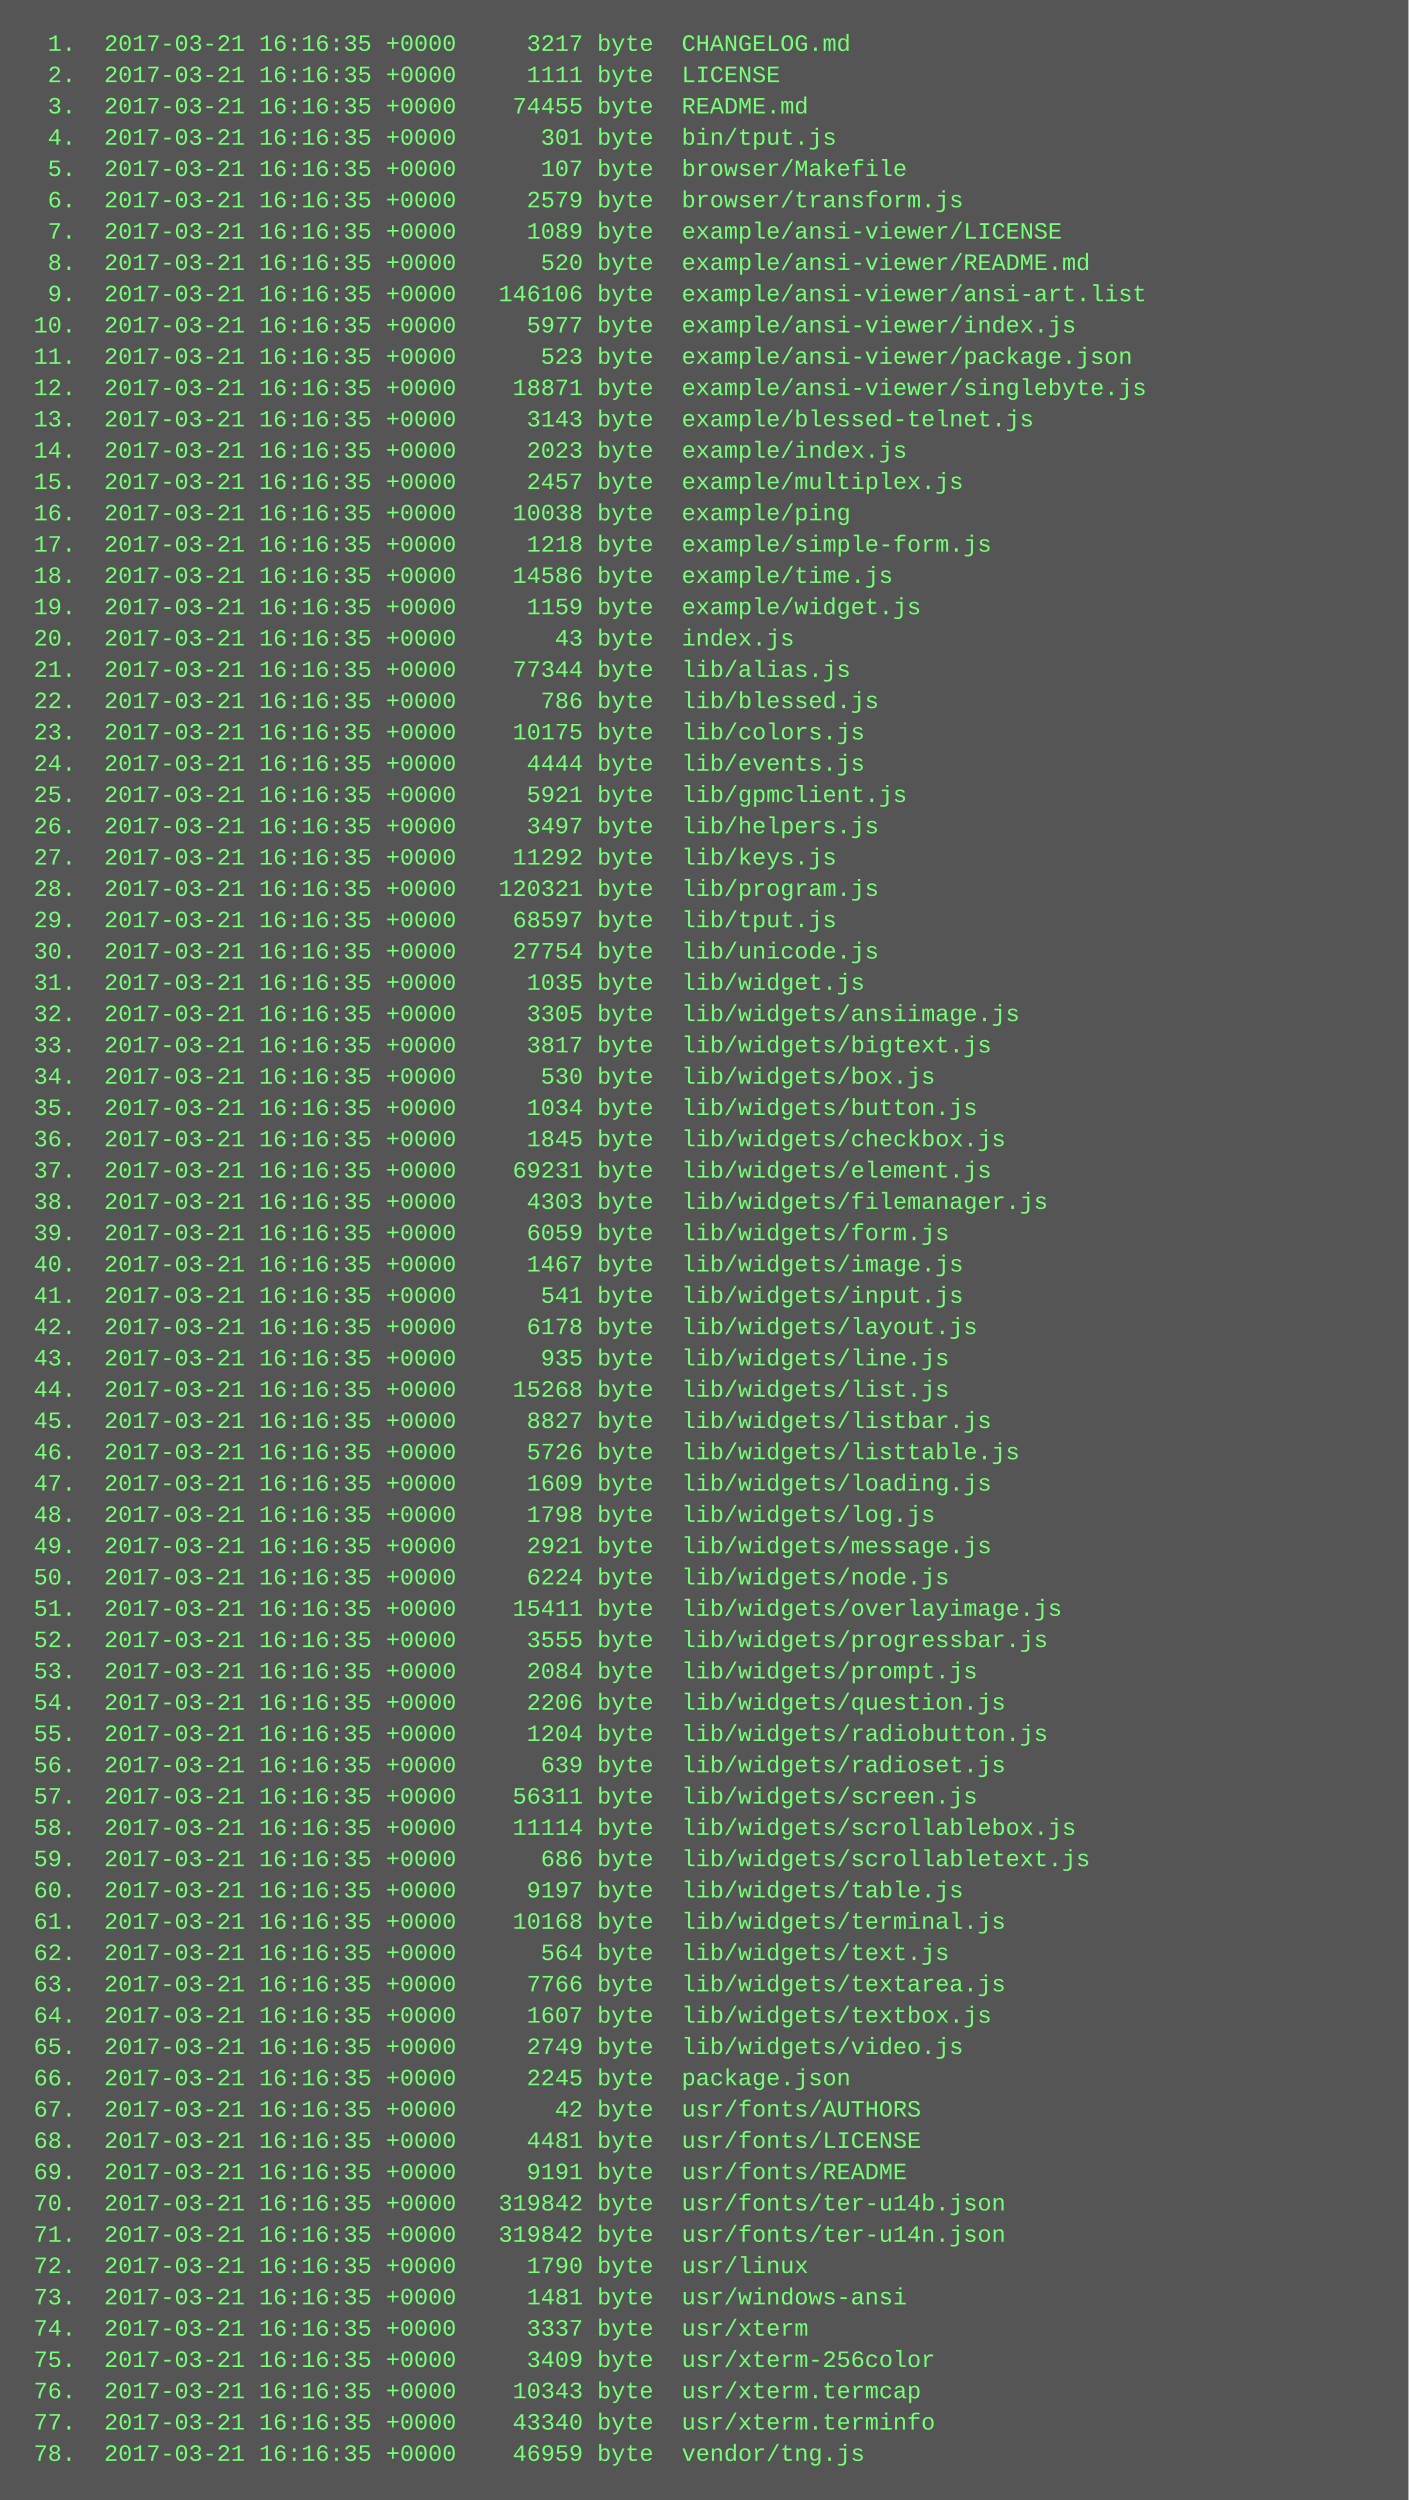
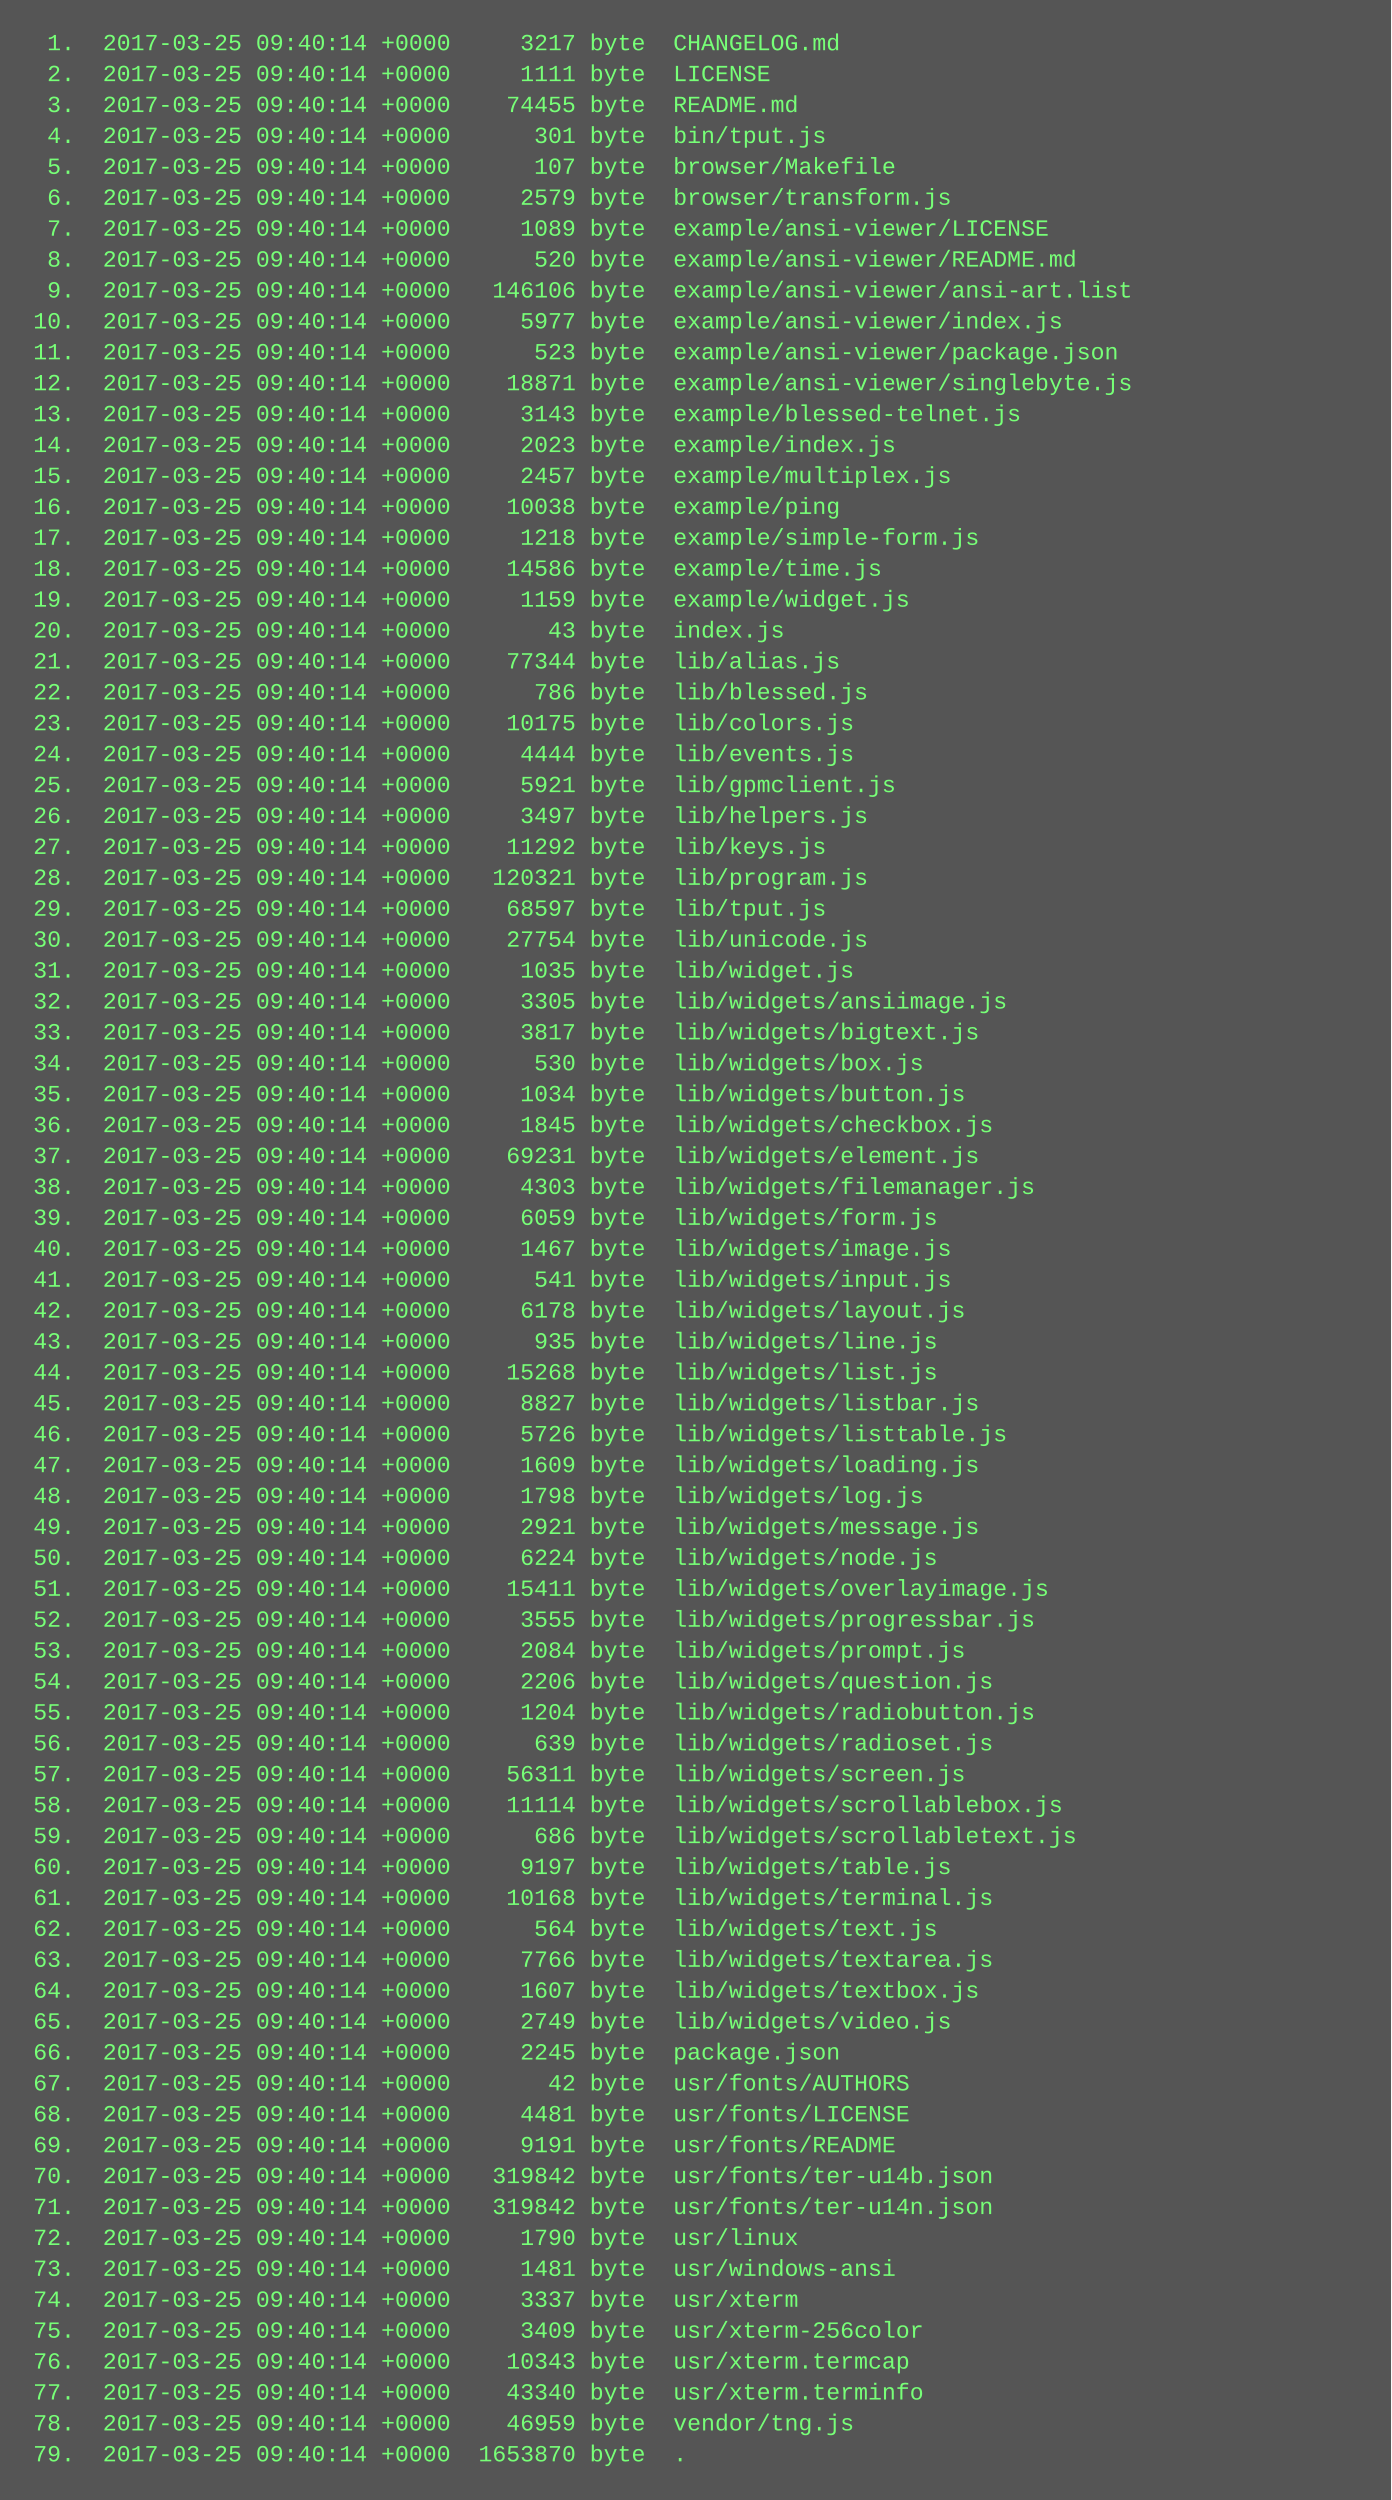
- <svg xmlns="http://www.w3.org/2000/svg" height="1278" width="720">
-   <rect height="1278" fill="#555" width="720" />
+ <svg xmlns="http://www.w3.org/2000/svg" height="1294" width="720">
+   <rect height="1294" fill="#555" width="720" />
  <text fill="#7f7" font-family="Courier New" font-size="12" xml:space="preserve">
-     <tspan x="10" y="26">  1.  2017-03-21 16:16:35 +0000     3217 byte  CHANGELOG.md</tspan>
-     <tspan x="10" y="42">  2.  2017-03-21 16:16:35 +0000     1111 byte  LICENSE</tspan>
-     <tspan x="10" y="58">  3.  2017-03-21 16:16:35 +0000    74455 byte  README.md</tspan>
-     <tspan x="10" y="74">  4.  2017-03-21 16:16:35 +0000      301 byte  bin/tput.js</tspan>
-     <tspan x="10" y="90">  5.  2017-03-21 16:16:35 +0000      107 byte  browser/Makefile</tspan>
-     <tspan x="10" y="106">  6.  2017-03-21 16:16:35 +0000     2579 byte  browser/transform.js</tspan>
-     <tspan x="10" y="122">  7.  2017-03-21 16:16:35 +0000     1089 byte  example/ansi-viewer/LICENSE</tspan>
-     <tspan x="10" y="138">  8.  2017-03-21 16:16:35 +0000      520 byte  example/ansi-viewer/README.md</tspan>
-     <tspan x="10" y="154">  9.  2017-03-21 16:16:35 +0000   146106 byte  example/ansi-viewer/ansi-art.list</tspan>
-     <tspan x="10" y="170"> 10.  2017-03-21 16:16:35 +0000     5977 byte  example/ansi-viewer/index.js</tspan>
-     <tspan x="10" y="186"> 11.  2017-03-21 16:16:35 +0000      523 byte  example/ansi-viewer/package.json</tspan>
-     <tspan x="10" y="202"> 12.  2017-03-21 16:16:35 +0000    18871 byte  example/ansi-viewer/singlebyte.js</tspan>
-     <tspan x="10" y="218"> 13.  2017-03-21 16:16:35 +0000     3143 byte  example/blessed-telnet.js</tspan>
-     <tspan x="10" y="234"> 14.  2017-03-21 16:16:35 +0000     2023 byte  example/index.js</tspan>
-     <tspan x="10" y="250"> 15.  2017-03-21 16:16:35 +0000     2457 byte  example/multiplex.js</tspan>
-     <tspan x="10" y="266"> 16.  2017-03-21 16:16:35 +0000    10038 byte  example/ping</tspan>
-     <tspan x="10" y="282"> 17.  2017-03-21 16:16:35 +0000     1218 byte  example/simple-form.js</tspan>
-     <tspan x="10" y="298"> 18.  2017-03-21 16:16:35 +0000    14586 byte  example/time.js</tspan>
-     <tspan x="10" y="314"> 19.  2017-03-21 16:16:35 +0000     1159 byte  example/widget.js</tspan>
-     <tspan x="10" y="330"> 20.  2017-03-21 16:16:35 +0000       43 byte  index.js</tspan>
-     <tspan x="10" y="346"> 21.  2017-03-21 16:16:35 +0000    77344 byte  lib/alias.js</tspan>
-     <tspan x="10" y="362"> 22.  2017-03-21 16:16:35 +0000      786 byte  lib/blessed.js</tspan>
-     <tspan x="10" y="378"> 23.  2017-03-21 16:16:35 +0000    10175 byte  lib/colors.js</tspan>
-     <tspan x="10" y="394"> 24.  2017-03-21 16:16:35 +0000     4444 byte  lib/events.js</tspan>
-     <tspan x="10" y="410"> 25.  2017-03-21 16:16:35 +0000     5921 byte  lib/gpmclient.js</tspan>
-     <tspan x="10" y="426"> 26.  2017-03-21 16:16:35 +0000     3497 byte  lib/helpers.js</tspan>
-     <tspan x="10" y="442"> 27.  2017-03-21 16:16:35 +0000    11292 byte  lib/keys.js</tspan>
-     <tspan x="10" y="458"> 28.  2017-03-21 16:16:35 +0000   120321 byte  lib/program.js</tspan>
-     <tspan x="10" y="474"> 29.  2017-03-21 16:16:35 +0000    68597 byte  lib/tput.js</tspan>
-     <tspan x="10" y="490"> 30.  2017-03-21 16:16:35 +0000    27754 byte  lib/unicode.js</tspan>
-     <tspan x="10" y="506"> 31.  2017-03-21 16:16:35 +0000     1035 byte  lib/widget.js</tspan>
-     <tspan x="10" y="522"> 32.  2017-03-21 16:16:35 +0000     3305 byte  lib/widgets/ansiimage.js</tspan>
-     <tspan x="10" y="538"> 33.  2017-03-21 16:16:35 +0000     3817 byte  lib/widgets/bigtext.js</tspan>
-     <tspan x="10" y="554"> 34.  2017-03-21 16:16:35 +0000      530 byte  lib/widgets/box.js</tspan>
-     <tspan x="10" y="570"> 35.  2017-03-21 16:16:35 +0000     1034 byte  lib/widgets/button.js</tspan>
-     <tspan x="10" y="586"> 36.  2017-03-21 16:16:35 +0000     1845 byte  lib/widgets/checkbox.js</tspan>
-     <tspan x="10" y="602"> 37.  2017-03-21 16:16:35 +0000    69231 byte  lib/widgets/element.js</tspan>
-     <tspan x="10" y="618"> 38.  2017-03-21 16:16:35 +0000     4303 byte  lib/widgets/filemanager.js</tspan>
-     <tspan x="10" y="634"> 39.  2017-03-21 16:16:35 +0000     6059 byte  lib/widgets/form.js</tspan>
-     <tspan x="10" y="650"> 40.  2017-03-21 16:16:35 +0000     1467 byte  lib/widgets/image.js</tspan>
-     <tspan x="10" y="666"> 41.  2017-03-21 16:16:35 +0000      541 byte  lib/widgets/input.js</tspan>
-     <tspan x="10" y="682"> 42.  2017-03-21 16:16:35 +0000     6178 byte  lib/widgets/layout.js</tspan>
-     <tspan x="10" y="698"> 43.  2017-03-21 16:16:35 +0000      935 byte  lib/widgets/line.js</tspan>
-     <tspan x="10" y="714"> 44.  2017-03-21 16:16:35 +0000    15268 byte  lib/widgets/list.js</tspan>
-     <tspan x="10" y="730"> 45.  2017-03-21 16:16:35 +0000     8827 byte  lib/widgets/listbar.js</tspan>
-     <tspan x="10" y="746"> 46.  2017-03-21 16:16:35 +0000     5726 byte  lib/widgets/listtable.js</tspan>
-     <tspan x="10" y="762"> 47.  2017-03-21 16:16:35 +0000     1609 byte  lib/widgets/loading.js</tspan>
-     <tspan x="10" y="778"> 48.  2017-03-21 16:16:35 +0000     1798 byte  lib/widgets/log.js</tspan>
-     <tspan x="10" y="794"> 49.  2017-03-21 16:16:35 +0000     2921 byte  lib/widgets/message.js</tspan>
-     <tspan x="10" y="810"> 50.  2017-03-21 16:16:35 +0000     6224 byte  lib/widgets/node.js</tspan>
-     <tspan x="10" y="826"> 51.  2017-03-21 16:16:35 +0000    15411 byte  lib/widgets/overlayimage.js</tspan>
-     <tspan x="10" y="842"> 52.  2017-03-21 16:16:35 +0000     3555 byte  lib/widgets/progressbar.js</tspan>
-     <tspan x="10" y="858"> 53.  2017-03-21 16:16:35 +0000     2084 byte  lib/widgets/prompt.js</tspan>
-     <tspan x="10" y="874"> 54.  2017-03-21 16:16:35 +0000     2206 byte  lib/widgets/question.js</tspan>
-     <tspan x="10" y="890"> 55.  2017-03-21 16:16:35 +0000     1204 byte  lib/widgets/radiobutton.js</tspan>
-     <tspan x="10" y="906"> 56.  2017-03-21 16:16:35 +0000      639 byte  lib/widgets/radioset.js</tspan>
-     <tspan x="10" y="922"> 57.  2017-03-21 16:16:35 +0000    56311 byte  lib/widgets/screen.js</tspan>
-     <tspan x="10" y="938"> 58.  2017-03-21 16:16:35 +0000    11114 byte  lib/widgets/scrollablebox.js</tspan>
-     <tspan x="10" y="954"> 59.  2017-03-21 16:16:35 +0000      686 byte  lib/widgets/scrollabletext.js</tspan>
-     <tspan x="10" y="970"> 60.  2017-03-21 16:16:35 +0000     9197 byte  lib/widgets/table.js</tspan>
-     <tspan x="10" y="986"> 61.  2017-03-21 16:16:35 +0000    10168 byte  lib/widgets/terminal.js</tspan>
-     <tspan x="10" y="1002"> 62.  2017-03-21 16:16:35 +0000      564 byte  lib/widgets/text.js</tspan>
-     <tspan x="10" y="1018"> 63.  2017-03-21 16:16:35 +0000     7766 byte  lib/widgets/textarea.js</tspan>
-     <tspan x="10" y="1034"> 64.  2017-03-21 16:16:35 +0000     1607 byte  lib/widgets/textbox.js</tspan>
-     <tspan x="10" y="1050"> 65.  2017-03-21 16:16:35 +0000     2749 byte  lib/widgets/video.js</tspan>
-     <tspan x="10" y="1066"> 66.  2017-03-21 16:16:35 +0000     2245 byte  package.json</tspan>
-     <tspan x="10" y="1082"> 67.  2017-03-21 16:16:35 +0000       42 byte  usr/fonts/AUTHORS</tspan>
-     <tspan x="10" y="1098"> 68.  2017-03-21 16:16:35 +0000     4481 byte  usr/fonts/LICENSE</tspan>
-     <tspan x="10" y="1114"> 69.  2017-03-21 16:16:35 +0000     9191 byte  usr/fonts/README</tspan>
-     <tspan x="10" y="1130"> 70.  2017-03-21 16:16:35 +0000   319842 byte  usr/fonts/ter-u14b.json</tspan>
-     <tspan x="10" y="1146"> 71.  2017-03-21 16:16:35 +0000   319842 byte  usr/fonts/ter-u14n.json</tspan>
-     <tspan x="10" y="1162"> 72.  2017-03-21 16:16:35 +0000     1790 byte  usr/linux</tspan>
-     <tspan x="10" y="1178"> 73.  2017-03-21 16:16:35 +0000     1481 byte  usr/windows-ansi</tspan>
-     <tspan x="10" y="1194"> 74.  2017-03-21 16:16:35 +0000     3337 byte  usr/xterm</tspan>
-     <tspan x="10" y="1210"> 75.  2017-03-21 16:16:35 +0000     3409 byte  usr/xterm-256color</tspan>
-     <tspan x="10" y="1226"> 76.  2017-03-21 16:16:35 +0000    10343 byte  usr/xterm.termcap</tspan>
-     <tspan x="10" y="1242"> 77.  2017-03-21 16:16:35 +0000    43340 byte  usr/xterm.terminfo</tspan>
-     <tspan x="10" y="1258"> 78.  2017-03-21 16:16:35 +0000    46959 byte  vendor/tng.js</tspan>
+     <tspan x="10" y="26">  1.  2017-03-25 09:40:14 +0000     3217 byte  CHANGELOG.md</tspan>
+     <tspan x="10" y="42">  2.  2017-03-25 09:40:14 +0000     1111 byte  LICENSE</tspan>
+     <tspan x="10" y="58">  3.  2017-03-25 09:40:14 +0000    74455 byte  README.md</tspan>
+     <tspan x="10" y="74">  4.  2017-03-25 09:40:14 +0000      301 byte  bin/tput.js</tspan>
+     <tspan x="10" y="90">  5.  2017-03-25 09:40:14 +0000      107 byte  browser/Makefile</tspan>
+     <tspan x="10" y="106">  6.  2017-03-25 09:40:14 +0000     2579 byte  browser/transform.js</tspan>
+     <tspan x="10" y="122">  7.  2017-03-25 09:40:14 +0000     1089 byte  example/ansi-viewer/LICENSE</tspan>
+     <tspan x="10" y="138">  8.  2017-03-25 09:40:14 +0000      520 byte  example/ansi-viewer/README.md</tspan>
+     <tspan x="10" y="154">  9.  2017-03-25 09:40:14 +0000   146106 byte  example/ansi-viewer/ansi-art.list</tspan>
+     <tspan x="10" y="170"> 10.  2017-03-25 09:40:14 +0000     5977 byte  example/ansi-viewer/index.js</tspan>
+     <tspan x="10" y="186"> 11.  2017-03-25 09:40:14 +0000      523 byte  example/ansi-viewer/package.json</tspan>
+     <tspan x="10" y="202"> 12.  2017-03-25 09:40:14 +0000    18871 byte  example/ansi-viewer/singlebyte.js</tspan>
+     <tspan x="10" y="218"> 13.  2017-03-25 09:40:14 +0000     3143 byte  example/blessed-telnet.js</tspan>
+     <tspan x="10" y="234"> 14.  2017-03-25 09:40:14 +0000     2023 byte  example/index.js</tspan>
+     <tspan x="10" y="250"> 15.  2017-03-25 09:40:14 +0000     2457 byte  example/multiplex.js</tspan>
+     <tspan x="10" y="266"> 16.  2017-03-25 09:40:14 +0000    10038 byte  example/ping</tspan>
+     <tspan x="10" y="282"> 17.  2017-03-25 09:40:14 +0000     1218 byte  example/simple-form.js</tspan>
+     <tspan x="10" y="298"> 18.  2017-03-25 09:40:14 +0000    14586 byte  example/time.js</tspan>
+     <tspan x="10" y="314"> 19.  2017-03-25 09:40:14 +0000     1159 byte  example/widget.js</tspan>
+     <tspan x="10" y="330"> 20.  2017-03-25 09:40:14 +0000       43 byte  index.js</tspan>
+     <tspan x="10" y="346"> 21.  2017-03-25 09:40:14 +0000    77344 byte  lib/alias.js</tspan>
+     <tspan x="10" y="362"> 22.  2017-03-25 09:40:14 +0000      786 byte  lib/blessed.js</tspan>
+     <tspan x="10" y="378"> 23.  2017-03-25 09:40:14 +0000    10175 byte  lib/colors.js</tspan>
+     <tspan x="10" y="394"> 24.  2017-03-25 09:40:14 +0000     4444 byte  lib/events.js</tspan>
+     <tspan x="10" y="410"> 25.  2017-03-25 09:40:14 +0000     5921 byte  lib/gpmclient.js</tspan>
+     <tspan x="10" y="426"> 26.  2017-03-25 09:40:14 +0000     3497 byte  lib/helpers.js</tspan>
+     <tspan x="10" y="442"> 27.  2017-03-25 09:40:14 +0000    11292 byte  lib/keys.js</tspan>
+     <tspan x="10" y="458"> 28.  2017-03-25 09:40:14 +0000   120321 byte  lib/program.js</tspan>
+     <tspan x="10" y="474"> 29.  2017-03-25 09:40:14 +0000    68597 byte  lib/tput.js</tspan>
+     <tspan x="10" y="490"> 30.  2017-03-25 09:40:14 +0000    27754 byte  lib/unicode.js</tspan>
+     <tspan x="10" y="506"> 31.  2017-03-25 09:40:14 +0000     1035 byte  lib/widget.js</tspan>
+     <tspan x="10" y="522"> 32.  2017-03-25 09:40:14 +0000     3305 byte  lib/widgets/ansiimage.js</tspan>
+     <tspan x="10" y="538"> 33.  2017-03-25 09:40:14 +0000     3817 byte  lib/widgets/bigtext.js</tspan>
+     <tspan x="10" y="554"> 34.  2017-03-25 09:40:14 +0000      530 byte  lib/widgets/box.js</tspan>
+     <tspan x="10" y="570"> 35.  2017-03-25 09:40:14 +0000     1034 byte  lib/widgets/button.js</tspan>
+     <tspan x="10" y="586"> 36.  2017-03-25 09:40:14 +0000     1845 byte  lib/widgets/checkbox.js</tspan>
+     <tspan x="10" y="602"> 37.  2017-03-25 09:40:14 +0000    69231 byte  lib/widgets/element.js</tspan>
+     <tspan x="10" y="618"> 38.  2017-03-25 09:40:14 +0000     4303 byte  lib/widgets/filemanager.js</tspan>
+     <tspan x="10" y="634"> 39.  2017-03-25 09:40:14 +0000     6059 byte  lib/widgets/form.js</tspan>
+     <tspan x="10" y="650"> 40.  2017-03-25 09:40:14 +0000     1467 byte  lib/widgets/image.js</tspan>
+     <tspan x="10" y="666"> 41.  2017-03-25 09:40:14 +0000      541 byte  lib/widgets/input.js</tspan>
+     <tspan x="10" y="682"> 42.  2017-03-25 09:40:14 +0000     6178 byte  lib/widgets/layout.js</tspan>
+     <tspan x="10" y="698"> 43.  2017-03-25 09:40:14 +0000      935 byte  lib/widgets/line.js</tspan>
+     <tspan x="10" y="714"> 44.  2017-03-25 09:40:14 +0000    15268 byte  lib/widgets/list.js</tspan>
+     <tspan x="10" y="730"> 45.  2017-03-25 09:40:14 +0000     8827 byte  lib/widgets/listbar.js</tspan>
+     <tspan x="10" y="746"> 46.  2017-03-25 09:40:14 +0000     5726 byte  lib/widgets/listtable.js</tspan>
+     <tspan x="10" y="762"> 47.  2017-03-25 09:40:14 +0000     1609 byte  lib/widgets/loading.js</tspan>
+     <tspan x="10" y="778"> 48.  2017-03-25 09:40:14 +0000     1798 byte  lib/widgets/log.js</tspan>
+     <tspan x="10" y="794"> 49.  2017-03-25 09:40:14 +0000     2921 byte  lib/widgets/message.js</tspan>
+     <tspan x="10" y="810"> 50.  2017-03-25 09:40:14 +0000     6224 byte  lib/widgets/node.js</tspan>
+     <tspan x="10" y="826"> 51.  2017-03-25 09:40:14 +0000    15411 byte  lib/widgets/overlayimage.js</tspan>
+     <tspan x="10" y="842"> 52.  2017-03-25 09:40:14 +0000     3555 byte  lib/widgets/progressbar.js</tspan>
+     <tspan x="10" y="858"> 53.  2017-03-25 09:40:14 +0000     2084 byte  lib/widgets/prompt.js</tspan>
+     <tspan x="10" y="874"> 54.  2017-03-25 09:40:14 +0000     2206 byte  lib/widgets/question.js</tspan>
+     <tspan x="10" y="890"> 55.  2017-03-25 09:40:14 +0000     1204 byte  lib/widgets/radiobutton.js</tspan>
+     <tspan x="10" y="906"> 56.  2017-03-25 09:40:14 +0000      639 byte  lib/widgets/radioset.js</tspan>
+     <tspan x="10" y="922"> 57.  2017-03-25 09:40:14 +0000    56311 byte  lib/widgets/screen.js</tspan>
+     <tspan x="10" y="938"> 58.  2017-03-25 09:40:14 +0000    11114 byte  lib/widgets/scrollablebox.js</tspan>
+     <tspan x="10" y="954"> 59.  2017-03-25 09:40:14 +0000      686 byte  lib/widgets/scrollabletext.js</tspan>
+     <tspan x="10" y="970"> 60.  2017-03-25 09:40:14 +0000     9197 byte  lib/widgets/table.js</tspan>
+     <tspan x="10" y="986"> 61.  2017-03-25 09:40:14 +0000    10168 byte  lib/widgets/terminal.js</tspan>
+     <tspan x="10" y="1002"> 62.  2017-03-25 09:40:14 +0000      564 byte  lib/widgets/text.js</tspan>
+     <tspan x="10" y="1018"> 63.  2017-03-25 09:40:14 +0000     7766 byte  lib/widgets/textarea.js</tspan>
+     <tspan x="10" y="1034"> 64.  2017-03-25 09:40:14 +0000     1607 byte  lib/widgets/textbox.js</tspan>
+     <tspan x="10" y="1050"> 65.  2017-03-25 09:40:14 +0000     2749 byte  lib/widgets/video.js</tspan>
+     <tspan x="10" y="1066"> 66.  2017-03-25 09:40:14 +0000     2245 byte  package.json</tspan>
+     <tspan x="10" y="1082"> 67.  2017-03-25 09:40:14 +0000       42 byte  usr/fonts/AUTHORS</tspan>
+     <tspan x="10" y="1098"> 68.  2017-03-25 09:40:14 +0000     4481 byte  usr/fonts/LICENSE</tspan>
+     <tspan x="10" y="1114"> 69.  2017-03-25 09:40:14 +0000     9191 byte  usr/fonts/README</tspan>
+     <tspan x="10" y="1130"> 70.  2017-03-25 09:40:14 +0000   319842 byte  usr/fonts/ter-u14b.json</tspan>
+     <tspan x="10" y="1146"> 71.  2017-03-25 09:40:14 +0000   319842 byte  usr/fonts/ter-u14n.json</tspan>
+     <tspan x="10" y="1162"> 72.  2017-03-25 09:40:14 +0000     1790 byte  usr/linux</tspan>
+     <tspan x="10" y="1178"> 73.  2017-03-25 09:40:14 +0000     1481 byte  usr/windows-ansi</tspan>
+     <tspan x="10" y="1194"> 74.  2017-03-25 09:40:14 +0000     3337 byte  usr/xterm</tspan>
+     <tspan x="10" y="1210"> 75.  2017-03-25 09:40:14 +0000     3409 byte  usr/xterm-256color</tspan>
+     <tspan x="10" y="1226"> 76.  2017-03-25 09:40:14 +0000    10343 byte  usr/xterm.termcap</tspan>
+     <tspan x="10" y="1242"> 77.  2017-03-25 09:40:14 +0000    43340 byte  usr/xterm.terminfo</tspan>
+     <tspan x="10" y="1258"> 78.  2017-03-25 09:40:14 +0000    46959 byte  vendor/tng.js</tspan>
+     <tspan x="10" y="1274"> 79.  2017-03-25 09:40:14 +0000  1653870 byte  .</tspan>
  </text>
</svg>
